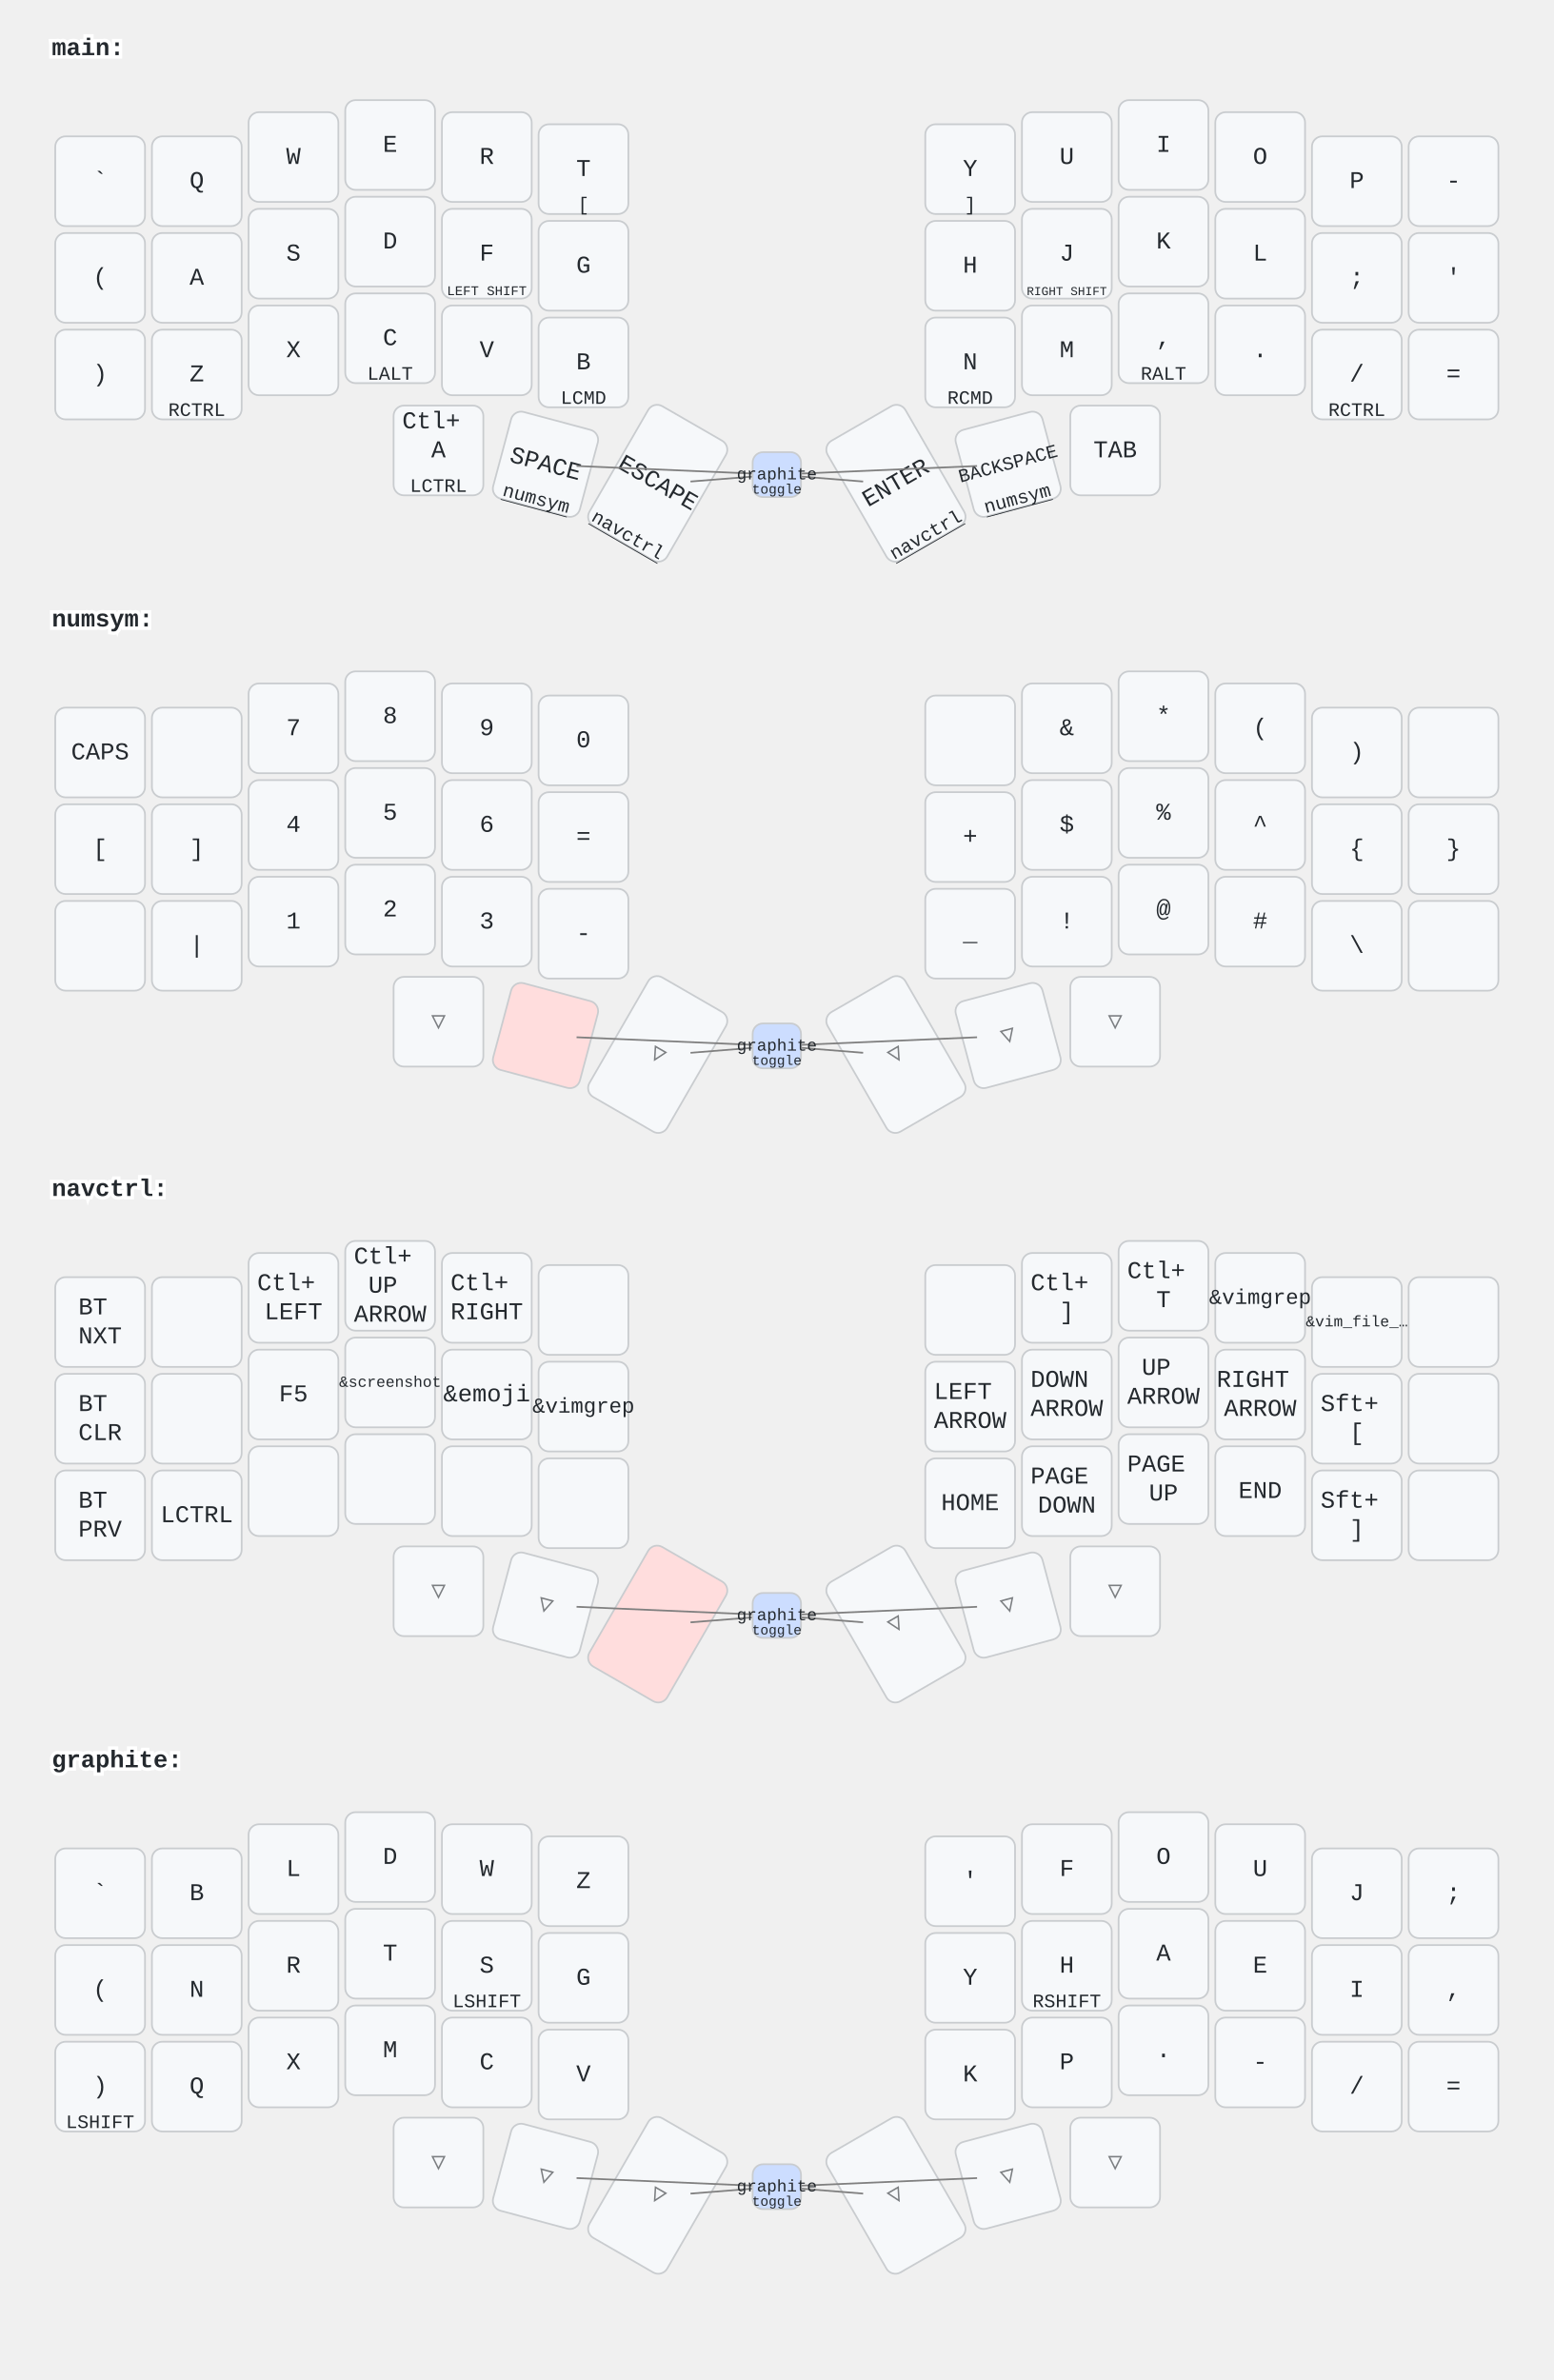
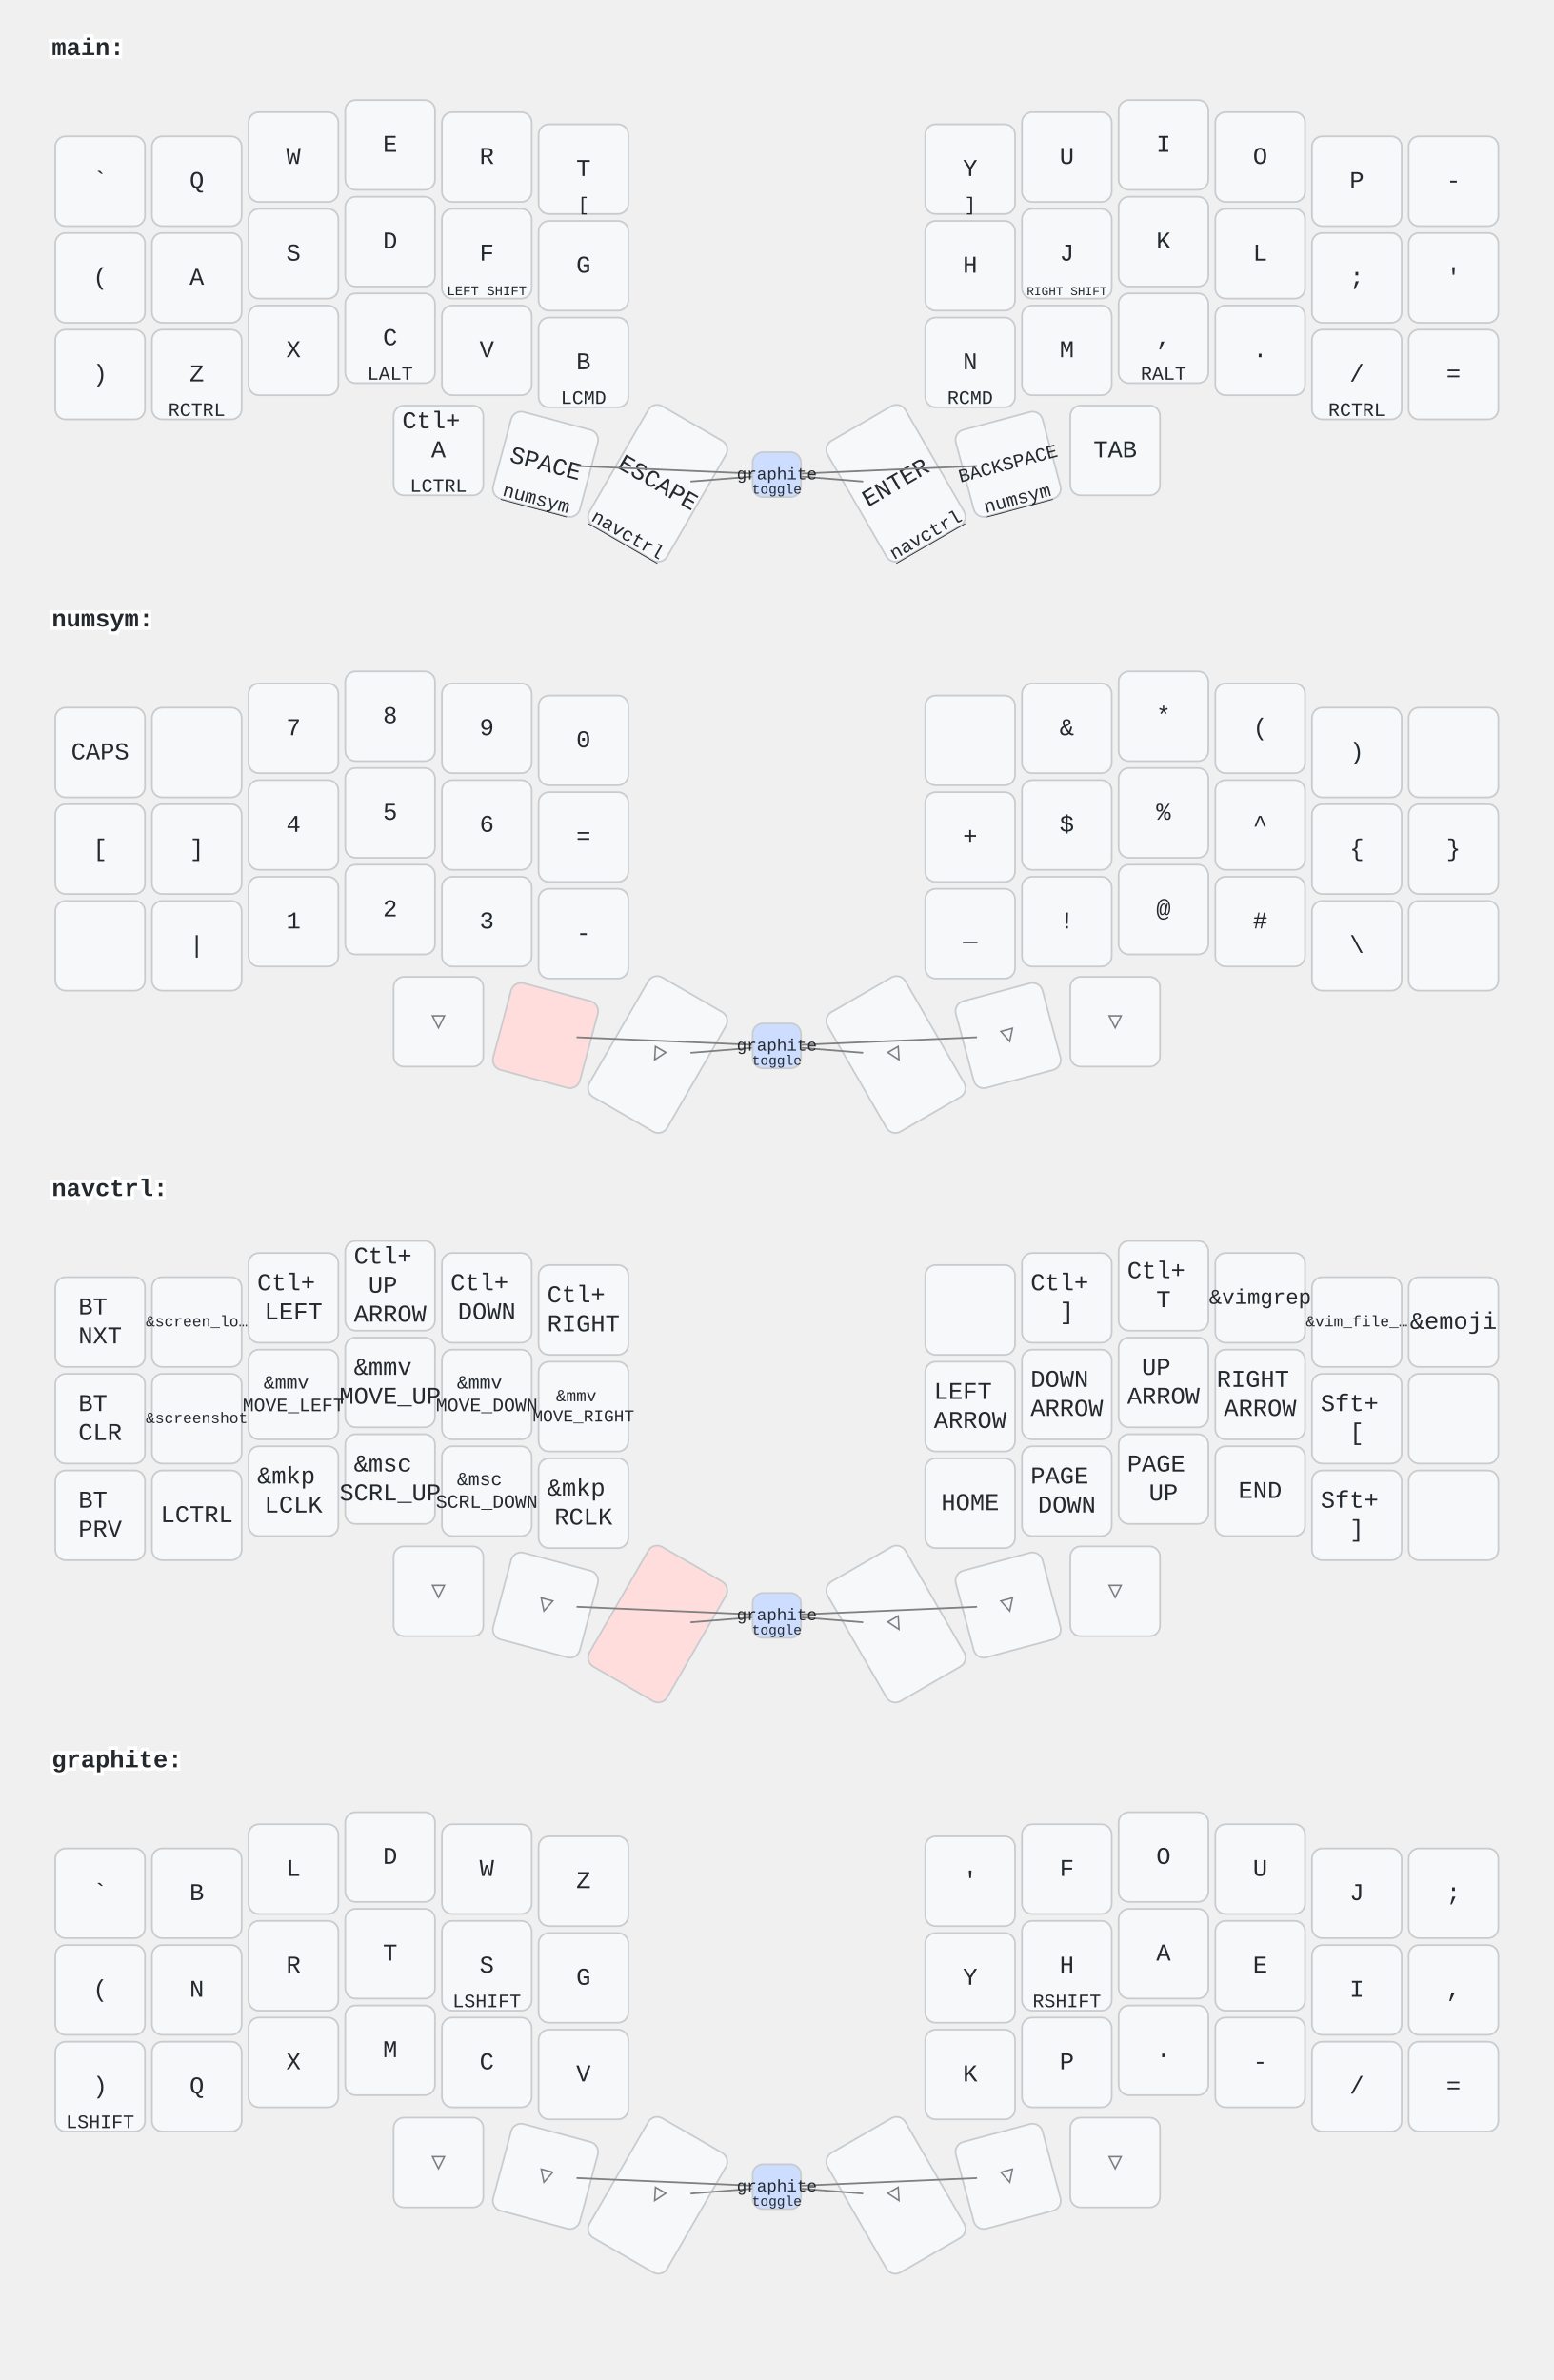
<svg xmlns="http://www.w3.org/2000/svg" width="900" height="1379" viewBox="0 0 900 1379" class="keymap">
  <style>/* inherit to force styles through use tags */
svg path {
    fill: inherit;
}

/* font and background color specifications */
svg.keymap {
    font-family: SFMono-Regular,Consolas,Liberation Mono,Menlo,monospace;
    font-size: 14px;
    font-kerning: normal;
    text-rendering: optimizeLegibility;
    fill: #24292e;
}

/* default key styling */
rect.key {
    fill: #f6f8fa;
}

rect.key, rect.combo {
    stroke: #c9cccf;
    stroke-width: 1;
}

/* default key side styling, only used is draw_key_sides is set */
rect.side {
    filter: brightness(90%);
}

/* color accent for combo boxes */
rect.combo, rect.combo-separate {
    fill: #cdf;
}

/* color accent for held keys */
rect.held, rect.combo.held {
    fill: #fdd;
}

/* color accent for ghost (optional) keys */
rect.ghost, rect.combo.ghost {
    stroke-dasharray: 4, 4;
    stroke-width: 2;
}

text {
    text-anchor: middle;
    dominant-baseline: middle;
}

/* styling for layer labels */
text.label {
    font-weight: bold;
    text-anchor: start;
    stroke: white;
    stroke-width: 4;
    paint-order: stroke;
}

/* styling for optional footer */
text.footer {
    text-anchor: end;
    dominant-baseline: auto;
    stroke: white;
    stroke-width: 4;
    paint-order: stroke;
}

/* styling for combo tap, and key hold/shifted label text */
text.combo, text.hold, text.shifted {
    font-size: 11px;
}

text.hold {
    text-anchor: middle;
    dominant-baseline: auto;
}

text.shifted {
    text-anchor: middle;
    dominant-baseline: hanging;
}

text.layer-activator {
    text-decoration: underline;
}

/* styling for hold/shifted label text in combo box */
text.combo.hold, text.combo.shifted {
    font-size: 8px;
}

/* lighter symbol for transparent keys */
text.trans {
    fill: #7b7e81;
}

/* styling for combo dendrons */
path.combo {
    stroke-width: 1;
    stroke: gray;
    fill: none;
}

/* Start Tabler Icons Cleanup */
/* cannot use height/width with glyphs */
.icon-tabler &gt; path {
    fill: inherit;
    stroke: inherit;
    stroke-width: 2;
}
/* hide tabler's default box */
.icon-tabler &gt; path[stroke="none"][fill="none"] {
    visibility: hidden;
}
/* End Tabler Icons Cleanup */
</style>
  <g transform="translate(30, 0)" class="layer-main">
    <text x="0" y="28" class="label" id="main">main:</text>
    <g transform="translate(0, 56)">
      <g transform="translate(28, 49)" class="key keypos-0">
        <rect rx="6" ry="6" x="-26" y="-26" width="52" height="52" class="key" />
        <text x="0" y="0" class="key tap">`</text>
      </g>
      <g transform="translate(84, 49)" class="key keypos-1">
        <rect rx="6" ry="6" x="-26" y="-26" width="52" height="52" class="key" />
        <text x="0" y="0" class="key tap">Q</text>
      </g>
      <g transform="translate(140, 35)" class="key keypos-2">
        <rect rx="6" ry="6" x="-26" y="-26" width="52" height="52" class="key" />
        <text x="0" y="0" class="key tap">W</text>
      </g>
      <g transform="translate(196, 28)" class="key keypos-3">
        <rect rx="6" ry="6" x="-26" y="-26" width="52" height="52" class="key" />
        <text x="0" y="0" class="key tap">E</text>
      </g>
      <g transform="translate(252, 35)" class="key keypos-4">
        <rect rx="6" ry="6" x="-26" y="-26" width="52" height="52" class="key" />
        <text x="0" y="0" class="key tap">R</text>
      </g>
      <g transform="translate(308, 42)" class="key keypos-5">
        <rect rx="6" ry="6" x="-26" y="-26" width="52" height="52" class="key" />
        <text x="0" y="0" class="key tap">T</text>
        <text x="0" y="24" class="key hold">[</text>
      </g>
      <g transform="translate(532, 42)" class="key keypos-6">
        <rect rx="6" ry="6" x="-26" y="-26" width="52" height="52" class="key" />
        <text x="0" y="0" class="key tap">Y</text>
        <text x="0" y="24" class="key hold">]</text>
      </g>
      <g transform="translate(588, 35)" class="key keypos-7">
        <rect rx="6" ry="6" x="-26" y="-26" width="52" height="52" class="key" />
        <text x="0" y="0" class="key tap">U</text>
      </g>
      <g transform="translate(644, 28)" class="key keypos-8">
        <rect rx="6" ry="6" x="-26" y="-26" width="52" height="52" class="key" />
        <text x="0" y="0" class="key tap">I</text>
      </g>
      <g transform="translate(700, 35)" class="key keypos-9">
        <rect rx="6" ry="6" x="-26" y="-26" width="52" height="52" class="key" />
        <text x="0" y="0" class="key tap">O</text>
      </g>
      <g transform="translate(756, 49)" class="key keypos-10">
        <rect rx="6" ry="6" x="-26" y="-26" width="52" height="52" class="key" />
        <text x="0" y="0" class="key tap">P</text>
      </g>
      <g transform="translate(812, 49)" class="key keypos-11">
        <rect rx="6" ry="6" x="-26" y="-26" width="52" height="52" class="key" />
        <text x="0" y="0" class="key tap">-</text>
      </g>
      <g transform="translate(28, 105)" class="key keypos-12">
        <rect rx="6" ry="6" x="-26" y="-26" width="52" height="52" class="key" />
        <text x="0" y="0" class="key tap">(</text>
      </g>
      <g transform="translate(84, 105)" class="key keypos-13">
        <rect rx="6" ry="6" x="-26" y="-26" width="52" height="52" class="key" />
        <text x="0" y="0" class="key tap">A</text>
      </g>
      <g transform="translate(140, 91)" class="key keypos-14">
        <rect rx="6" ry="6" x="-26" y="-26" width="52" height="52" class="key" />
        <text x="0" y="0" class="key tap">S</text>
      </g>
      <g transform="translate(196, 84)" class="key keypos-15">
        <rect rx="6" ry="6" x="-26" y="-26" width="52" height="52" class="key" />
        <text x="0" y="0" class="key tap">D</text>
      </g>
      <g transform="translate(252, 91)" class="key keypos-16">
        <rect rx="6" ry="6" x="-26" y="-26" width="52" height="52" class="key" />
        <text x="0" y="0" class="key tap">F</text>
        <text x="0" y="24" class="key hold">
          <tspan style="font-size: 70%">LEFT SHIFT</tspan>
        </text>
      </g>
      <g transform="translate(308, 98)" class="key keypos-17">
        <rect rx="6" ry="6" x="-26" y="-26" width="52" height="52" class="key" />
        <text x="0" y="0" class="key tap">G</text>
      </g>
      <g transform="translate(532, 98)" class="key keypos-18">
        <rect rx="6" ry="6" x="-26" y="-26" width="52" height="52" class="key" />
        <text x="0" y="0" class="key tap">H</text>
      </g>
      <g transform="translate(588, 91)" class="key keypos-19">
        <rect rx="6" ry="6" x="-26" y="-26" width="52" height="52" class="key" />
        <text x="0" y="0" class="key tap">J</text>
        <text x="0" y="24" class="key hold">
          <tspan style="font-size: 64%">RIGHT SHIFT</tspan>
        </text>
      </g>
      <g transform="translate(644, 84)" class="key keypos-20">
        <rect rx="6" ry="6" x="-26" y="-26" width="52" height="52" class="key" />
        <text x="0" y="0" class="key tap">K</text>
      </g>
      <g transform="translate(700, 91)" class="key keypos-21">
        <rect rx="6" ry="6" x="-26" y="-26" width="52" height="52" class="key" />
        <text x="0" y="0" class="key tap">L</text>
      </g>
      <g transform="translate(756, 105)" class="key keypos-22">
        <rect rx="6" ry="6" x="-26" y="-26" width="52" height="52" class="key" />
        <text x="0" y="0" class="key tap">;</text>
      </g>
      <g transform="translate(812, 105)" class="key keypos-23">
        <rect rx="6" ry="6" x="-26" y="-26" width="52" height="52" class="key" />
        <text x="0" y="0" class="key tap">'</text>
      </g>
      <g transform="translate(28, 161)" class="key keypos-24">
        <rect rx="6" ry="6" x="-26" y="-26" width="52" height="52" class="key" />
        <text x="0" y="0" class="key tap">)</text>
      </g>
      <g transform="translate(84, 161)" class="key keypos-25">
        <rect rx="6" ry="6" x="-26" y="-26" width="52" height="52" class="key" />
        <text x="0" y="0" class="key tap">Z</text>
        <text x="0" y="24" class="key hold">RCTRL</text>
      </g>
      <g transform="translate(140, 147)" class="key keypos-26">
        <rect rx="6" ry="6" x="-26" y="-26" width="52" height="52" class="key" />
        <text x="0" y="0" class="key tap">X</text>
      </g>
      <g transform="translate(196, 140)" class="key keypos-27">
        <rect rx="6" ry="6" x="-26" y="-26" width="52" height="52" class="key" />
        <text x="0" y="0" class="key tap">C</text>
        <text x="0" y="24" class="key hold">LALT</text>
      </g>
      <g transform="translate(252, 147)" class="key keypos-28">
        <rect rx="6" ry="6" x="-26" y="-26" width="52" height="52" class="key" />
        <text x="0" y="0" class="key tap">V</text>
      </g>
      <g transform="translate(308, 154)" class="key keypos-29">
        <rect rx="6" ry="6" x="-26" y="-26" width="52" height="52" class="key" />
        <text x="0" y="0" class="key tap">B</text>
        <text x="0" y="24" class="key hold">LCMD</text>
      </g>
      <g transform="translate(532, 154)" class="key keypos-30">
        <rect rx="6" ry="6" x="-26" y="-26" width="52" height="52" class="key" />
        <text x="0" y="0" class="key tap">N</text>
        <text x="0" y="24" class="key hold">RCMD</text>
      </g>
      <g transform="translate(588, 147)" class="key keypos-31">
        <rect rx="6" ry="6" x="-26" y="-26" width="52" height="52" class="key" />
        <text x="0" y="0" class="key tap">M</text>
      </g>
      <g transform="translate(644, 140)" class="key keypos-32">
        <rect rx="6" ry="6" x="-26" y="-26" width="52" height="52" class="key" />
        <text x="0" y="0" class="key tap">,</text>
        <text x="0" y="24" class="key hold">RALT</text>
      </g>
      <g transform="translate(700, 147)" class="key keypos-33">
        <rect rx="6" ry="6" x="-26" y="-26" width="52" height="52" class="key" />
        <text x="0" y="0" class="key tap">.</text>
      </g>
      <g transform="translate(756, 161)" class="key keypos-34">
        <rect rx="6" ry="6" x="-26" y="-26" width="52" height="52" class="key" />
        <text x="0" y="0" class="key tap">/</text>
        <text x="0" y="24" class="key hold">RCTRL</text>
      </g>
      <g transform="translate(812, 161)" class="key keypos-35">
        <rect rx="6" ry="6" x="-26" y="-26" width="52" height="52" class="key" />
        <text x="0" y="0" class="key tap">=</text>
      </g>
      <g transform="translate(224, 205)" class="key keypos-36">
        <rect rx="6" ry="6" x="-26" y="-26" width="52" height="52" class="key" />
        <text x="0" y="0" class="key tap">
          <tspan x="0" dy="-1.2em">Ctl+</tspan>
          <tspan x="0" dy="1.2em">A</tspan>
        </text>
        <text x="0" y="24" class="key hold">LCTRL</text>
      </g>
      <g transform="translate(286, 213) rotate(15.0)" class="key keypos-37">
        <rect rx="6" ry="6" x="-26" y="-26" width="52" height="52" class="key" />
        <text x="0" y="0" class="key tap">SPACE</text>
        <a href="#numsym">
          <text x="0" y="24" class="key hold layer-activator">numsym</text>
        </a>
      </g>
      <g transform="translate(351, 224) rotate(30.0)" class="key keypos-38">
        <rect rx="6" ry="6" x="-26" y="-40" width="52" height="80" class="key" />
        <text x="0" y="0" class="key tap">ESCAPE</text>
        <a href="#navctrl">
          <text x="0" y="38" class="key hold layer-activator">navctrl</text>
        </a>
      </g>
      <g transform="translate(489, 224) rotate(-30.0)" class="key keypos-39">
        <rect rx="6" ry="6" x="-26" y="-40" width="52" height="80" class="key" />
        <text x="0" y="0" class="key tap">ENTER</text>
        <a href="#navctrl">
          <text x="0" y="38" class="key hold layer-activator">navctrl</text>
        </a>
      </g>
      <g transform="translate(554, 213) rotate(-15.0)" class="key keypos-40">
        <rect rx="6" ry="6" x="-26" y="-26" width="52" height="52" class="key" />
        <text x="0" y="0" class="key tap">
          <tspan style="font-size: 78%">BACKSPACE</tspan>
        </text>
        <a href="#numsym">
          <text x="0" y="24" class="key hold layer-activator">numsym</text>
        </a>
      </g>
      <g transform="translate(616, 205)" class="key keypos-41">
        <rect rx="6" ry="6" x="-26" y="-26" width="52" height="52" class="key" />
        <text x="0" y="0" class="key tap">TAB</text>
      </g>
      <g class="combo combopos-0">
        <path d="M420,219 l-50,4" class="combo" />
        <path d="M420,219 l50,4" class="combo" />
        <path d="M420,219 l116,-5" class="combo" />
        <path d="M420,219 l-116,-5" class="combo" />
        <rect rx="6" ry="6" x="406" y="206" width="28" height="26" class="combo" />
        <a href="#graphite">
          <text x="420" y="219" class="combo tap layer-activator">
            <tspan style="font-size: 88%">graphite</tspan>
          </text>
        </a>
        <text x="420" y="230" class="combo hold">toggle</text>
      </g>
    </g>
  </g>
  <g transform="translate(30, 331)" class="layer-numsym">
    <text x="0" y="28" class="label" id="numsym">numsym:</text>
    <g transform="translate(0, 56)">
      <g transform="translate(28, 49)" class="key keypos-0">
        <rect rx="6" ry="6" x="-26" y="-26" width="52" height="52" class="key" />
        <text x="0" y="0" class="key tap">CAPS</text>
      </g>
      <g transform="translate(84, 49)" class="key keypos-1">
        <rect rx="6" ry="6" x="-26" y="-26" width="52" height="52" class="key" />
      </g>
      <g transform="translate(140, 35)" class="key keypos-2">
        <rect rx="6" ry="6" x="-26" y="-26" width="52" height="52" class="key" />
        <text x="0" y="0" class="key tap">7</text>
      </g>
      <g transform="translate(196, 28)" class="key keypos-3">
        <rect rx="6" ry="6" x="-26" y="-26" width="52" height="52" class="key" />
        <text x="0" y="0" class="key tap">8</text>
      </g>
      <g transform="translate(252, 35)" class="key keypos-4">
        <rect rx="6" ry="6" x="-26" y="-26" width="52" height="52" class="key" />
        <text x="0" y="0" class="key tap">9</text>
      </g>
      <g transform="translate(308, 42)" class="key keypos-5">
        <rect rx="6" ry="6" x="-26" y="-26" width="52" height="52" class="key" />
        <text x="0" y="0" class="key tap">0</text>
      </g>
      <g transform="translate(532, 42)" class="key keypos-6">
        <rect rx="6" ry="6" x="-26" y="-26" width="52" height="52" class="key" />
      </g>
      <g transform="translate(588, 35)" class="key keypos-7">
        <rect rx="6" ry="6" x="-26" y="-26" width="52" height="52" class="key" />
        <text x="0" y="0" class="key tap">&amp;</text>
      </g>
      <g transform="translate(644, 28)" class="key keypos-8">
        <rect rx="6" ry="6" x="-26" y="-26" width="52" height="52" class="key" />
        <text x="0" y="0" class="key tap">*</text>
      </g>
      <g transform="translate(700, 35)" class="key keypos-9">
        <rect rx="6" ry="6" x="-26" y="-26" width="52" height="52" class="key" />
        <text x="0" y="0" class="key tap">(</text>
      </g>
      <g transform="translate(756, 49)" class="key keypos-10">
        <rect rx="6" ry="6" x="-26" y="-26" width="52" height="52" class="key" />
        <text x="0" y="0" class="key tap">)</text>
      </g>
      <g transform="translate(812, 49)" class="key keypos-11">
        <rect rx="6" ry="6" x="-26" y="-26" width="52" height="52" class="key" />
      </g>
      <g transform="translate(28, 105)" class="key keypos-12">
        <rect rx="6" ry="6" x="-26" y="-26" width="52" height="52" class="key" />
        <text x="0" y="0" class="key tap">[</text>
      </g>
      <g transform="translate(84, 105)" class="key keypos-13">
        <rect rx="6" ry="6" x="-26" y="-26" width="52" height="52" class="key" />
        <text x="0" y="0" class="key tap">]</text>
      </g>
      <g transform="translate(140, 91)" class="key keypos-14">
        <rect rx="6" ry="6" x="-26" y="-26" width="52" height="52" class="key" />
        <text x="0" y="0" class="key tap">4</text>
      </g>
      <g transform="translate(196, 84)" class="key keypos-15">
        <rect rx="6" ry="6" x="-26" y="-26" width="52" height="52" class="key" />
        <text x="0" y="0" class="key tap">5</text>
      </g>
      <g transform="translate(252, 91)" class="key keypos-16">
        <rect rx="6" ry="6" x="-26" y="-26" width="52" height="52" class="key" />
        <text x="0" y="0" class="key tap">6</text>
      </g>
      <g transform="translate(308, 98)" class="key keypos-17">
        <rect rx="6" ry="6" x="-26" y="-26" width="52" height="52" class="key" />
        <text x="0" y="0" class="key tap">=</text>
      </g>
      <g transform="translate(532, 98)" class="key keypos-18">
        <rect rx="6" ry="6" x="-26" y="-26" width="52" height="52" class="key" />
        <text x="0" y="0" class="key tap">+</text>
      </g>
      <g transform="translate(588, 91)" class="key keypos-19">
        <rect rx="6" ry="6" x="-26" y="-26" width="52" height="52" class="key" />
        <text x="0" y="0" class="key tap">$</text>
      </g>
      <g transform="translate(644, 84)" class="key keypos-20">
        <rect rx="6" ry="6" x="-26" y="-26" width="52" height="52" class="key" />
        <text x="0" y="0" class="key tap">%</text>
      </g>
      <g transform="translate(700, 91)" class="key keypos-21">
        <rect rx="6" ry="6" x="-26" y="-26" width="52" height="52" class="key" />
        <text x="0" y="0" class="key tap">^</text>
      </g>
      <g transform="translate(756, 105)" class="key keypos-22">
        <rect rx="6" ry="6" x="-26" y="-26" width="52" height="52" class="key" />
        <text x="0" y="0" class="key tap">{</text>
      </g>
      <g transform="translate(812, 105)" class="key keypos-23">
        <rect rx="6" ry="6" x="-26" y="-26" width="52" height="52" class="key" />
        <text x="0" y="0" class="key tap">}</text>
      </g>
      <g transform="translate(28, 161)" class="key keypos-24">
        <rect rx="6" ry="6" x="-26" y="-26" width="52" height="52" class="key" />
      </g>
      <g transform="translate(84, 161)" class="key keypos-25">
        <rect rx="6" ry="6" x="-26" y="-26" width="52" height="52" class="key" />
        <text x="0" y="0" class="key tap">|</text>
      </g>
      <g transform="translate(140, 147)" class="key keypos-26">
        <rect rx="6" ry="6" x="-26" y="-26" width="52" height="52" class="key" />
        <text x="0" y="0" class="key tap">1</text>
      </g>
      <g transform="translate(196, 140)" class="key keypos-27">
        <rect rx="6" ry="6" x="-26" y="-26" width="52" height="52" class="key" />
        <text x="0" y="0" class="key tap">2</text>
      </g>
      <g transform="translate(252, 147)" class="key keypos-28">
        <rect rx="6" ry="6" x="-26" y="-26" width="52" height="52" class="key" />
        <text x="0" y="0" class="key tap">3</text>
      </g>
      <g transform="translate(308, 154)" class="key keypos-29">
        <rect rx="6" ry="6" x="-26" y="-26" width="52" height="52" class="key" />
        <text x="0" y="0" class="key tap">-</text>
      </g>
      <g transform="translate(532, 154)" class="key keypos-30">
        <rect rx="6" ry="6" x="-26" y="-26" width="52" height="52" class="key" />
        <text x="0" y="0" class="key tap">_</text>
      </g>
      <g transform="translate(588, 147)" class="key keypos-31">
        <rect rx="6" ry="6" x="-26" y="-26" width="52" height="52" class="key" />
        <text x="0" y="0" class="key tap">!</text>
      </g>
      <g transform="translate(644, 140)" class="key keypos-32">
        <rect rx="6" ry="6" x="-26" y="-26" width="52" height="52" class="key" />
        <text x="0" y="0" class="key tap">@</text>
      </g>
      <g transform="translate(700, 147)" class="key keypos-33">
        <rect rx="6" ry="6" x="-26" y="-26" width="52" height="52" class="key" />
        <text x="0" y="0" class="key tap">#</text>
      </g>
      <g transform="translate(756, 161)" class="key keypos-34">
        <rect rx="6" ry="6" x="-26" y="-26" width="52" height="52" class="key" />
        <text x="0" y="0" class="key tap">\</text>
      </g>
      <g transform="translate(812, 161)" class="key keypos-35">
        <rect rx="6" ry="6" x="-26" y="-26" width="52" height="52" class="key" />
      </g>
      <g transform="translate(224, 205)" class="key trans keypos-36">
        <rect rx="6" ry="6" x="-26" y="-26" width="52" height="52" class="key trans" />
        <text x="0" y="0" class="key trans tap">▽</text>
      </g>
      <g transform="translate(286, 213) rotate(15.0)" class="key held keypos-37">
        <rect rx="6" ry="6" x="-26" y="-26" width="52" height="52" class="key held" />
      </g>
      <g transform="translate(351, 224) rotate(30.0)" class="key trans keypos-38">
        <rect rx="6" ry="6" x="-26" y="-40" width="52" height="80" class="key trans" />
        <text x="0" y="0" class="key trans tap">▽</text>
      </g>
      <g transform="translate(489, 224) rotate(-30.0)" class="key trans keypos-39">
        <rect rx="6" ry="6" x="-26" y="-40" width="52" height="80" class="key trans" />
        <text x="0" y="0" class="key trans tap">▽</text>
      </g>
      <g transform="translate(554, 213) rotate(-15.0)" class="key trans keypos-40">
        <rect rx="6" ry="6" x="-26" y="-26" width="52" height="52" class="key trans" />
        <text x="0" y="0" class="key trans tap">▽</text>
      </g>
      <g transform="translate(616, 205)" class="key trans keypos-41">
        <rect rx="6" ry="6" x="-26" y="-26" width="52" height="52" class="key trans" />
        <text x="0" y="0" class="key trans tap">▽</text>
      </g>
      <g class="combo combopos-0">
        <path d="M420,219 l-50,4" class="combo" />
        <path d="M420,219 l50,4" class="combo" />
        <path d="M420,219 l116,-5" class="combo" />
        <path d="M420,219 l-116,-5" class="combo" />
        <rect rx="6" ry="6" x="406" y="206" width="28" height="26" class="combo" />
        <a href="#graphite">
          <text x="420" y="219" class="combo tap layer-activator">
            <tspan style="font-size: 88%">graphite</tspan>
          </text>
        </a>
        <text x="420" y="230" class="combo hold">toggle</text>
      </g>
    </g>
  </g>
  <g transform="translate(30, 661)" class="layer-navctrl">
    <text x="0" y="28" class="label" id="navctrl">navctrl:</text>
    <g transform="translate(0, 56)">
      <g transform="translate(28, 49)" class="key keypos-0">
        <rect rx="6" ry="6" x="-26" y="-26" width="52" height="52" class="key" />
        <text x="0" y="0" class="key tap">
          <tspan x="0" dy="-0.6em">BT</tspan>
          <tspan x="0" dy="1.2em">NXT</tspan>
        </text>
      </g>
      <g transform="translate(84, 49)" class="key keypos-1">
        <rect rx="6" ry="6" x="-26" y="-26" width="52" height="52" class="key" />
+         <text x="0" y="0" class="key tap">
+           <tspan style="font-size: 64%">&amp;screen_lo…</tspan>
+         </text>
      </g>
      <g transform="translate(140, 35)" class="key keypos-2">
        <rect rx="6" ry="6" x="-26" y="-26" width="52" height="52" class="key" />
        <text x="0" y="0" class="key tap">
          <tspan x="0" dy="-0.6em">Ctl+</tspan>
          <tspan x="0" dy="1.2em">LEFT</tspan>
        </text>
      </g>
      <g transform="translate(196, 28)" class="key keypos-3">
        <rect rx="6" ry="6" x="-26" y="-26" width="52" height="52" class="key" />
        <text x="0" y="0" class="key tap">
          <tspan x="0" dy="-1.2em">Ctl+</tspan>
          <tspan x="0" dy="1.2em">UP</tspan>
          <tspan x="0" dy="1.2em">ARROW</tspan>
        </text>
      </g>
      <g transform="translate(252, 35)" class="key keypos-4">
        <rect rx="6" ry="6" x="-26" y="-26" width="52" height="52" class="key" />
        <text x="0" y="0" class="key tap">
          <tspan x="0" dy="-0.6em">Ctl+</tspan>
+           <tspan x="0" dy="1.2em">DOWN</tspan>
+         </text>
+       </g>
+       <g transform="translate(308, 42)" class="key keypos-5">
+         <rect rx="6" ry="6" x="-26" y="-26" width="52" height="52" class="key" />
+         <text x="0" y="0" class="key tap">
+           <tspan x="0" dy="-0.6em">Ctl+</tspan>
          <tspan x="0" dy="1.2em">RIGHT</tspan>
        </text>
-       </g>
-       <g transform="translate(308, 42)" class="key keypos-5">
-         <rect rx="6" ry="6" x="-26" y="-26" width="52" height="52" class="key" />
      </g>
      <g transform="translate(532, 42)" class="key keypos-6">
        <rect rx="6" ry="6" x="-26" y="-26" width="52" height="52" class="key" />
      </g>
      <g transform="translate(588, 35)" class="key keypos-7">
        <rect rx="6" ry="6" x="-26" y="-26" width="52" height="52" class="key" />
        <text x="0" y="0" class="key tap">
          <tspan x="0" dy="-0.6em">Ctl+</tspan>
          <tspan x="0" dy="1.2em">]</tspan>
        </text>
      </g>
      <g transform="translate(644, 28)" class="key keypos-8">
        <rect rx="6" ry="6" x="-26" y="-26" width="52" height="52" class="key" />
        <text x="0" y="0" class="key tap">
          <tspan x="0" dy="-0.6em">Ctl+</tspan>
          <tspan x="0" dy="1.2em">T</tspan>
        </text>
      </g>
      <g transform="translate(700, 35)" class="key keypos-9">
        <rect rx="6" ry="6" x="-26" y="-26" width="52" height="52" class="key" />
        <text x="0" y="0" class="key tap">
          <tspan style="font-size: 88%">&amp;vimgrep</tspan>
        </text>
      </g>
      <g transform="translate(756, 49)" class="key keypos-10">
        <rect rx="6" ry="6" x="-26" y="-26" width="52" height="52" class="key" />
        <text x="0" y="0" class="key tap">
          <tspan style="font-size: 64%">&amp;vim_file_…</tspan>
        </text>
      </g>
      <g transform="translate(812, 49)" class="key keypos-11">
        <rect rx="6" ry="6" x="-26" y="-26" width="52" height="52" class="key" />
+         <text x="0" y="0" class="key tap">&amp;emoji</text>
      </g>
      <g transform="translate(28, 105)" class="key keypos-12">
        <rect rx="6" ry="6" x="-26" y="-26" width="52" height="52" class="key" />
        <text x="0" y="0" class="key tap">
          <tspan x="0" dy="-0.6em">BT</tspan>
          <tspan x="0" dy="1.2em">CLR</tspan>
        </text>
      </g>
      <g transform="translate(84, 105)" class="key keypos-13">
        <rect rx="6" ry="6" x="-26" y="-26" width="52" height="52" class="key" />
+         <text x="0" y="0" class="key tap">
+           <tspan style="font-size: 64%">&amp;screenshot</tspan>
+         </text>
      </g>
      <g transform="translate(140, 91)" class="key keypos-14">
        <rect rx="6" ry="6" x="-26" y="-26" width="52" height="52" class="key" />
-         <text x="0" y="0" class="key tap">F5</text>
+         <text x="0" y="0" class="key tap">
+           <tspan x="0" dy="-0.6em" style="font-size: 78%">&amp;mmv</tspan>
+           <tspan x="0" dy="1.2em" style="font-size: 78%">MOVE_LEFT</tspan>
+         </text>
      </g>
      <g transform="translate(196, 84)" class="key keypos-15">
        <rect rx="6" ry="6" x="-26" y="-26" width="52" height="52" class="key" />
        <text x="0" y="0" class="key tap">
-           <tspan style="font-size: 64%">&amp;screenshot</tspan>
+           <tspan x="0" dy="-0.6em">&amp;mmv</tspan>
+           <tspan x="0" dy="1.2em">MOVE_UP</tspan>
        </text>
      </g>
      <g transform="translate(252, 91)" class="key keypos-16">
        <rect rx="6" ry="6" x="-26" y="-26" width="52" height="52" class="key" />
-         <text x="0" y="0" class="key tap">&amp;emoji</text>
+         <text x="0" y="0" class="key tap">
+           <tspan x="0" dy="-0.6em" style="font-size: 78%">&amp;mmv</tspan>
+           <tspan x="0" dy="1.2em" style="font-size: 78%">MOVE_DOWN</tspan>
+         </text>
      </g>
      <g transform="translate(308, 98)" class="key keypos-17">
        <rect rx="6" ry="6" x="-26" y="-26" width="52" height="52" class="key" />
        <text x="0" y="0" class="key tap">
-           <tspan style="font-size: 88%">&amp;vimgrep</tspan>
+           <tspan x="0" dy="-0.6em" style="font-size: 70%">&amp;mmv</tspan>
+           <tspan x="0" dy="1.2em" style="font-size: 70%">MOVE_RIGHT</tspan>
        </text>
      </g>
      <g transform="translate(532, 98)" class="key keypos-18">
        <rect rx="6" ry="6" x="-26" y="-26" width="52" height="52" class="key" />
        <text x="0" y="0" class="key tap">
          <tspan x="0" dy="-0.6em">LEFT</tspan>
          <tspan x="0" dy="1.2em">ARROW</tspan>
        </text>
      </g>
      <g transform="translate(588, 91)" class="key keypos-19">
        <rect rx="6" ry="6" x="-26" y="-26" width="52" height="52" class="key" />
        <text x="0" y="0" class="key tap">
          <tspan x="0" dy="-0.6em">DOWN</tspan>
          <tspan x="0" dy="1.2em">ARROW</tspan>
        </text>
      </g>
      <g transform="translate(644, 84)" class="key keypos-20">
        <rect rx="6" ry="6" x="-26" y="-26" width="52" height="52" class="key" />
        <text x="0" y="0" class="key tap">
          <tspan x="0" dy="-0.6em">UP</tspan>
          <tspan x="0" dy="1.2em">ARROW</tspan>
        </text>
      </g>
      <g transform="translate(700, 91)" class="key keypos-21">
        <rect rx="6" ry="6" x="-26" y="-26" width="52" height="52" class="key" />
        <text x="0" y="0" class="key tap">
          <tspan x="0" dy="-0.6em">RIGHT</tspan>
          <tspan x="0" dy="1.2em">ARROW</tspan>
        </text>
      </g>
      <g transform="translate(756, 105)" class="key keypos-22">
        <rect rx="6" ry="6" x="-26" y="-26" width="52" height="52" class="key" />
        <text x="0" y="0" class="key tap">
          <tspan x="0" dy="-0.6em">Sft+</tspan>
          <tspan x="0" dy="1.2em">[</tspan>
        </text>
      </g>
      <g transform="translate(812, 105)" class="key keypos-23">
        <rect rx="6" ry="6" x="-26" y="-26" width="52" height="52" class="key" />
      </g>
      <g transform="translate(28, 161)" class="key keypos-24">
        <rect rx="6" ry="6" x="-26" y="-26" width="52" height="52" class="key" />
        <text x="0" y="0" class="key tap">
          <tspan x="0" dy="-0.6em">BT</tspan>
          <tspan x="0" dy="1.2em">PRV</tspan>
        </text>
      </g>
      <g transform="translate(84, 161)" class="key keypos-25">
        <rect rx="6" ry="6" x="-26" y="-26" width="52" height="52" class="key" />
        <text x="0" y="0" class="key tap">LCTRL</text>
      </g>
      <g transform="translate(140, 147)" class="key keypos-26">
        <rect rx="6" ry="6" x="-26" y="-26" width="52" height="52" class="key" />
+         <text x="0" y="0" class="key tap">
+           <tspan x="0" dy="-0.6em">&amp;mkp</tspan>
+           <tspan x="0" dy="1.2em">LCLK</tspan>
+         </text>
      </g>
      <g transform="translate(196, 140)" class="key keypos-27">
        <rect rx="6" ry="6" x="-26" y="-26" width="52" height="52" class="key" />
+         <text x="0" y="0" class="key tap">
+           <tspan x="0" dy="-0.6em">&amp;msc</tspan>
+           <tspan x="0" dy="1.2em">SCRL_UP</tspan>
+         </text>
      </g>
      <g transform="translate(252, 147)" class="key keypos-28">
        <rect rx="6" ry="6" x="-26" y="-26" width="52" height="52" class="key" />
+         <text x="0" y="0" class="key tap">
+           <tspan x="0" dy="-0.6em" style="font-size: 78%">&amp;msc</tspan>
+           <tspan x="0" dy="1.2em" style="font-size: 78%">SCRL_DOWN</tspan>
+         </text>
      </g>
      <g transform="translate(308, 154)" class="key keypos-29">
        <rect rx="6" ry="6" x="-26" y="-26" width="52" height="52" class="key" />
+         <text x="0" y="0" class="key tap">
+           <tspan x="0" dy="-0.6em">&amp;mkp</tspan>
+           <tspan x="0" dy="1.2em">RCLK</tspan>
+         </text>
      </g>
      <g transform="translate(532, 154)" class="key keypos-30">
        <rect rx="6" ry="6" x="-26" y="-26" width="52" height="52" class="key" />
        <text x="0" y="0" class="key tap">HOME</text>
      </g>
      <g transform="translate(588, 147)" class="key keypos-31">
        <rect rx="6" ry="6" x="-26" y="-26" width="52" height="52" class="key" />
        <text x="0" y="0" class="key tap">
          <tspan x="0" dy="-0.6em">PAGE</tspan>
          <tspan x="0" dy="1.2em">DOWN</tspan>
        </text>
      </g>
      <g transform="translate(644, 140)" class="key keypos-32">
        <rect rx="6" ry="6" x="-26" y="-26" width="52" height="52" class="key" />
        <text x="0" y="0" class="key tap">
          <tspan x="0" dy="-0.6em">PAGE</tspan>
          <tspan x="0" dy="1.2em">UP</tspan>
        </text>
      </g>
      <g transform="translate(700, 147)" class="key keypos-33">
        <rect rx="6" ry="6" x="-26" y="-26" width="52" height="52" class="key" />
        <text x="0" y="0" class="key tap">END</text>
      </g>
      <g transform="translate(756, 161)" class="key keypos-34">
        <rect rx="6" ry="6" x="-26" y="-26" width="52" height="52" class="key" />
        <text x="0" y="0" class="key tap">
          <tspan x="0" dy="-0.6em">Sft+</tspan>
          <tspan x="0" dy="1.2em">]</tspan>
        </text>
      </g>
      <g transform="translate(812, 161)" class="key keypos-35">
        <rect rx="6" ry="6" x="-26" y="-26" width="52" height="52" class="key" />
      </g>
      <g transform="translate(224, 205)" class="key trans keypos-36">
        <rect rx="6" ry="6" x="-26" y="-26" width="52" height="52" class="key trans" />
        <text x="0" y="0" class="key trans tap">▽</text>
      </g>
      <g transform="translate(286, 213) rotate(15.0)" class="key trans keypos-37">
        <rect rx="6" ry="6" x="-26" y="-26" width="52" height="52" class="key trans" />
        <text x="0" y="0" class="key trans tap">▽</text>
      </g>
      <g transform="translate(351, 224) rotate(30.0)" class="key held keypos-38">
        <rect rx="6" ry="6" x="-26" y="-40" width="52" height="80" class="key held" />
      </g>
      <g transform="translate(489, 224) rotate(-30.0)" class="key trans keypos-39">
        <rect rx="6" ry="6" x="-26" y="-40" width="52" height="80" class="key trans" />
        <text x="0" y="0" class="key trans tap">▽</text>
      </g>
      <g transform="translate(554, 213) rotate(-15.0)" class="key trans keypos-40">
        <rect rx="6" ry="6" x="-26" y="-26" width="52" height="52" class="key trans" />
        <text x="0" y="0" class="key trans tap">▽</text>
      </g>
      <g transform="translate(616, 205)" class="key trans keypos-41">
        <rect rx="6" ry="6" x="-26" y="-26" width="52" height="52" class="key trans" />
        <text x="0" y="0" class="key trans tap">▽</text>
      </g>
      <g class="combo combopos-0">
        <path d="M420,219 l-50,4" class="combo" />
        <path d="M420,219 l50,4" class="combo" />
        <path d="M420,219 l116,-5" class="combo" />
        <path d="M420,219 l-116,-5" class="combo" />
        <rect rx="6" ry="6" x="406" y="206" width="28" height="26" class="combo" />
        <a href="#graphite">
          <text x="420" y="219" class="combo tap layer-activator">
            <tspan style="font-size: 88%">graphite</tspan>
          </text>
        </a>
        <text x="420" y="230" class="combo hold">toggle</text>
      </g>
    </g>
  </g>
  <g transform="translate(30, 992)" class="layer-graphite">
    <text x="0" y="28" class="label" id="graphite">graphite:</text>
    <g transform="translate(0, 56)">
      <g transform="translate(28, 49)" class="key keypos-0">
        <rect rx="6" ry="6" x="-26" y="-26" width="52" height="52" class="key" />
        <text x="0" y="0" class="key tap">`</text>
      </g>
      <g transform="translate(84, 49)" class="key keypos-1">
        <rect rx="6" ry="6" x="-26" y="-26" width="52" height="52" class="key" />
        <text x="0" y="0" class="key tap">B</text>
      </g>
      <g transform="translate(140, 35)" class="key keypos-2">
        <rect rx="6" ry="6" x="-26" y="-26" width="52" height="52" class="key" />
        <text x="0" y="0" class="key tap">L</text>
      </g>
      <g transform="translate(196, 28)" class="key keypos-3">
        <rect rx="6" ry="6" x="-26" y="-26" width="52" height="52" class="key" />
        <text x="0" y="0" class="key tap">D</text>
      </g>
      <g transform="translate(252, 35)" class="key keypos-4">
        <rect rx="6" ry="6" x="-26" y="-26" width="52" height="52" class="key" />
        <text x="0" y="0" class="key tap">W</text>
      </g>
      <g transform="translate(308, 42)" class="key keypos-5">
        <rect rx="6" ry="6" x="-26" y="-26" width="52" height="52" class="key" />
        <text x="0" y="0" class="key tap">Z</text>
      </g>
      <g transform="translate(532, 42)" class="key keypos-6">
        <rect rx="6" ry="6" x="-26" y="-26" width="52" height="52" class="key" />
        <text x="0" y="0" class="key tap">'</text>
      </g>
      <g transform="translate(588, 35)" class="key keypos-7">
        <rect rx="6" ry="6" x="-26" y="-26" width="52" height="52" class="key" />
        <text x="0" y="0" class="key tap">F</text>
      </g>
      <g transform="translate(644, 28)" class="key keypos-8">
        <rect rx="6" ry="6" x="-26" y="-26" width="52" height="52" class="key" />
        <text x="0" y="0" class="key tap">O</text>
      </g>
      <g transform="translate(700, 35)" class="key keypos-9">
        <rect rx="6" ry="6" x="-26" y="-26" width="52" height="52" class="key" />
        <text x="0" y="0" class="key tap">U</text>
      </g>
      <g transform="translate(756, 49)" class="key keypos-10">
        <rect rx="6" ry="6" x="-26" y="-26" width="52" height="52" class="key" />
        <text x="0" y="0" class="key tap">J</text>
      </g>
      <g transform="translate(812, 49)" class="key keypos-11">
        <rect rx="6" ry="6" x="-26" y="-26" width="52" height="52" class="key" />
        <text x="0" y="0" class="key tap">;</text>
      </g>
      <g transform="translate(28, 105)" class="key keypos-12">
        <rect rx="6" ry="6" x="-26" y="-26" width="52" height="52" class="key" />
        <text x="0" y="0" class="key tap">(</text>
      </g>
      <g transform="translate(84, 105)" class="key keypos-13">
        <rect rx="6" ry="6" x="-26" y="-26" width="52" height="52" class="key" />
        <text x="0" y="0" class="key tap">N</text>
      </g>
      <g transform="translate(140, 91)" class="key keypos-14">
        <rect rx="6" ry="6" x="-26" y="-26" width="52" height="52" class="key" />
        <text x="0" y="0" class="key tap">R</text>
      </g>
      <g transform="translate(196, 84)" class="key keypos-15">
        <rect rx="6" ry="6" x="-26" y="-26" width="52" height="52" class="key" />
        <text x="0" y="0" class="key tap">T</text>
      </g>
      <g transform="translate(252, 91)" class="key keypos-16">
        <rect rx="6" ry="6" x="-26" y="-26" width="52" height="52" class="key" />
        <text x="0" y="0" class="key tap">S</text>
        <text x="0" y="24" class="key hold">LSHIFT</text>
      </g>
      <g transform="translate(308, 98)" class="key keypos-17">
        <rect rx="6" ry="6" x="-26" y="-26" width="52" height="52" class="key" />
        <text x="0" y="0" class="key tap">G</text>
      </g>
      <g transform="translate(532, 98)" class="key keypos-18">
        <rect rx="6" ry="6" x="-26" y="-26" width="52" height="52" class="key" />
        <text x="0" y="0" class="key tap">Y</text>
      </g>
      <g transform="translate(588, 91)" class="key keypos-19">
        <rect rx="6" ry="6" x="-26" y="-26" width="52" height="52" class="key" />
        <text x="0" y="0" class="key tap">H</text>
        <text x="0" y="24" class="key hold">RSHIFT</text>
      </g>
      <g transform="translate(644, 84)" class="key keypos-20">
        <rect rx="6" ry="6" x="-26" y="-26" width="52" height="52" class="key" />
        <text x="0" y="0" class="key tap">A</text>
      </g>
      <g transform="translate(700, 91)" class="key keypos-21">
        <rect rx="6" ry="6" x="-26" y="-26" width="52" height="52" class="key" />
        <text x="0" y="0" class="key tap">E</text>
      </g>
      <g transform="translate(756, 105)" class="key keypos-22">
        <rect rx="6" ry="6" x="-26" y="-26" width="52" height="52" class="key" />
        <text x="0" y="0" class="key tap">I</text>
      </g>
      <g transform="translate(812, 105)" class="key keypos-23">
        <rect rx="6" ry="6" x="-26" y="-26" width="52" height="52" class="key" />
        <text x="0" y="0" class="key tap">,</text>
      </g>
      <g transform="translate(28, 161)" class="key keypos-24">
        <rect rx="6" ry="6" x="-26" y="-26" width="52" height="52" class="key" />
        <text x="0" y="0" class="key tap">)</text>
        <text x="0" y="24" class="key hold">LSHIFT</text>
      </g>
      <g transform="translate(84, 161)" class="key keypos-25">
        <rect rx="6" ry="6" x="-26" y="-26" width="52" height="52" class="key" />
        <text x="0" y="0" class="key tap">Q</text>
      </g>
      <g transform="translate(140, 147)" class="key keypos-26">
        <rect rx="6" ry="6" x="-26" y="-26" width="52" height="52" class="key" />
        <text x="0" y="0" class="key tap">X</text>
      </g>
      <g transform="translate(196, 140)" class="key keypos-27">
        <rect rx="6" ry="6" x="-26" y="-26" width="52" height="52" class="key" />
        <text x="0" y="0" class="key tap">M</text>
      </g>
      <g transform="translate(252, 147)" class="key keypos-28">
        <rect rx="6" ry="6" x="-26" y="-26" width="52" height="52" class="key" />
        <text x="0" y="0" class="key tap">C</text>
      </g>
      <g transform="translate(308, 154)" class="key keypos-29">
        <rect rx="6" ry="6" x="-26" y="-26" width="52" height="52" class="key" />
        <text x="0" y="0" class="key tap">V</text>
      </g>
      <g transform="translate(532, 154)" class="key keypos-30">
        <rect rx="6" ry="6" x="-26" y="-26" width="52" height="52" class="key" />
        <text x="0" y="0" class="key tap">K</text>
      </g>
      <g transform="translate(588, 147)" class="key keypos-31">
        <rect rx="6" ry="6" x="-26" y="-26" width="52" height="52" class="key" />
        <text x="0" y="0" class="key tap">P</text>
      </g>
      <g transform="translate(644, 140)" class="key keypos-32">
        <rect rx="6" ry="6" x="-26" y="-26" width="52" height="52" class="key" />
        <text x="0" y="0" class="key tap">.</text>
      </g>
      <g transform="translate(700, 147)" class="key keypos-33">
        <rect rx="6" ry="6" x="-26" y="-26" width="52" height="52" class="key" />
        <text x="0" y="0" class="key tap">-</text>
      </g>
      <g transform="translate(756, 161)" class="key keypos-34">
        <rect rx="6" ry="6" x="-26" y="-26" width="52" height="52" class="key" />
        <text x="0" y="0" class="key tap">/</text>
      </g>
      <g transform="translate(812, 161)" class="key keypos-35">
        <rect rx="6" ry="6" x="-26" y="-26" width="52" height="52" class="key" />
        <text x="0" y="0" class="key tap">=</text>
      </g>
      <g transform="translate(224, 205)" class="key trans keypos-36">
        <rect rx="6" ry="6" x="-26" y="-26" width="52" height="52" class="key trans" />
        <text x="0" y="0" class="key trans tap">▽</text>
      </g>
      <g transform="translate(286, 213) rotate(15.0)" class="key trans keypos-37">
        <rect rx="6" ry="6" x="-26" y="-26" width="52" height="52" class="key trans" />
        <text x="0" y="0" class="key trans tap">▽</text>
      </g>
      <g transform="translate(351, 224) rotate(30.0)" class="key trans keypos-38">
        <rect rx="6" ry="6" x="-26" y="-40" width="52" height="80" class="key trans" />
        <text x="0" y="0" class="key trans tap">▽</text>
      </g>
      <g transform="translate(489, 224) rotate(-30.0)" class="key trans keypos-39">
        <rect rx="6" ry="6" x="-26" y="-40" width="52" height="80" class="key trans" />
        <text x="0" y="0" class="key trans tap">▽</text>
      </g>
      <g transform="translate(554, 213) rotate(-15.0)" class="key trans keypos-40">
        <rect rx="6" ry="6" x="-26" y="-26" width="52" height="52" class="key trans" />
        <text x="0" y="0" class="key trans tap">▽</text>
      </g>
      <g transform="translate(616, 205)" class="key trans keypos-41">
        <rect rx="6" ry="6" x="-26" y="-26" width="52" height="52" class="key trans" />
        <text x="0" y="0" class="key trans tap">▽</text>
      </g>
      <g class="combo combopos-0">
        <path d="M420,219 l-50,4" class="combo" />
        <path d="M420,219 l50,4" class="combo" />
        <path d="M420,219 l116,-5" class="combo" />
        <path d="M420,219 l-116,-5" class="combo" />
        <rect rx="6" ry="6" x="406" y="206" width="28" height="26" class="combo" />
        <a href="#graphite">
          <text x="420" y="219" class="combo tap layer-activator">
            <tspan style="font-size: 88%">graphite</tspan>
          </text>
        </a>
        <text x="420" y="230" class="combo hold">toggle</text>
      </g>
    </g>
  </g>
</svg>
